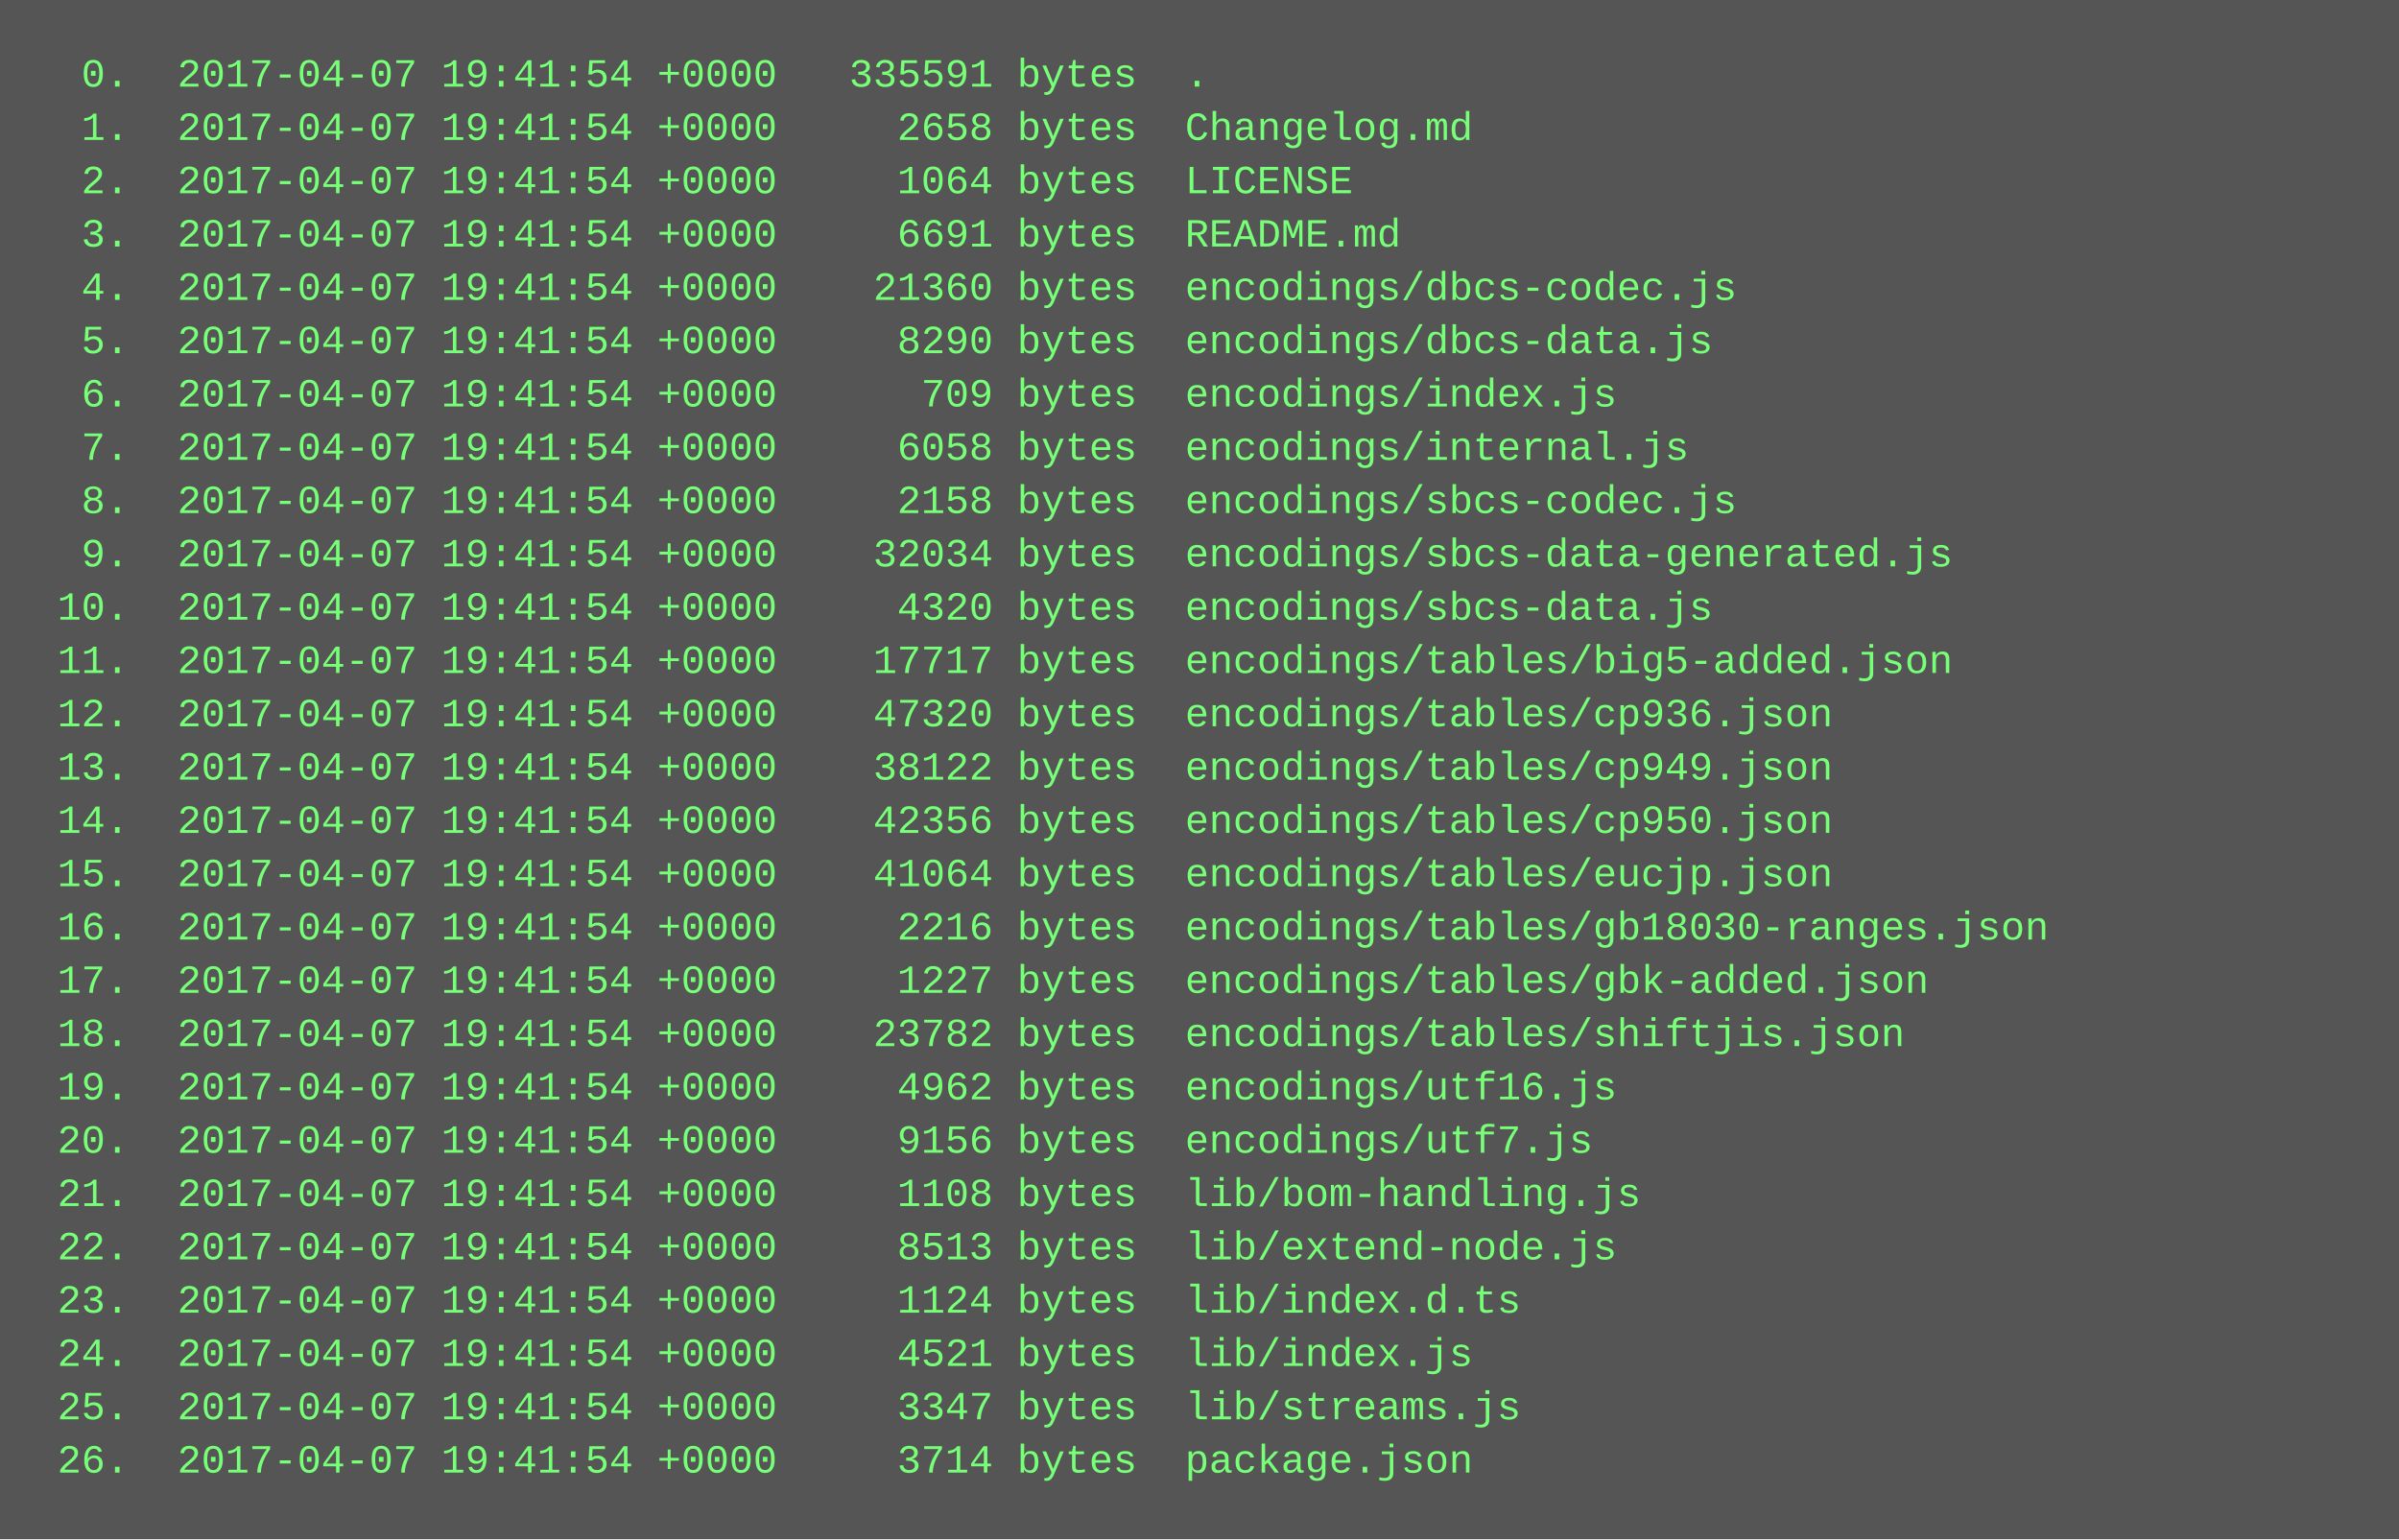
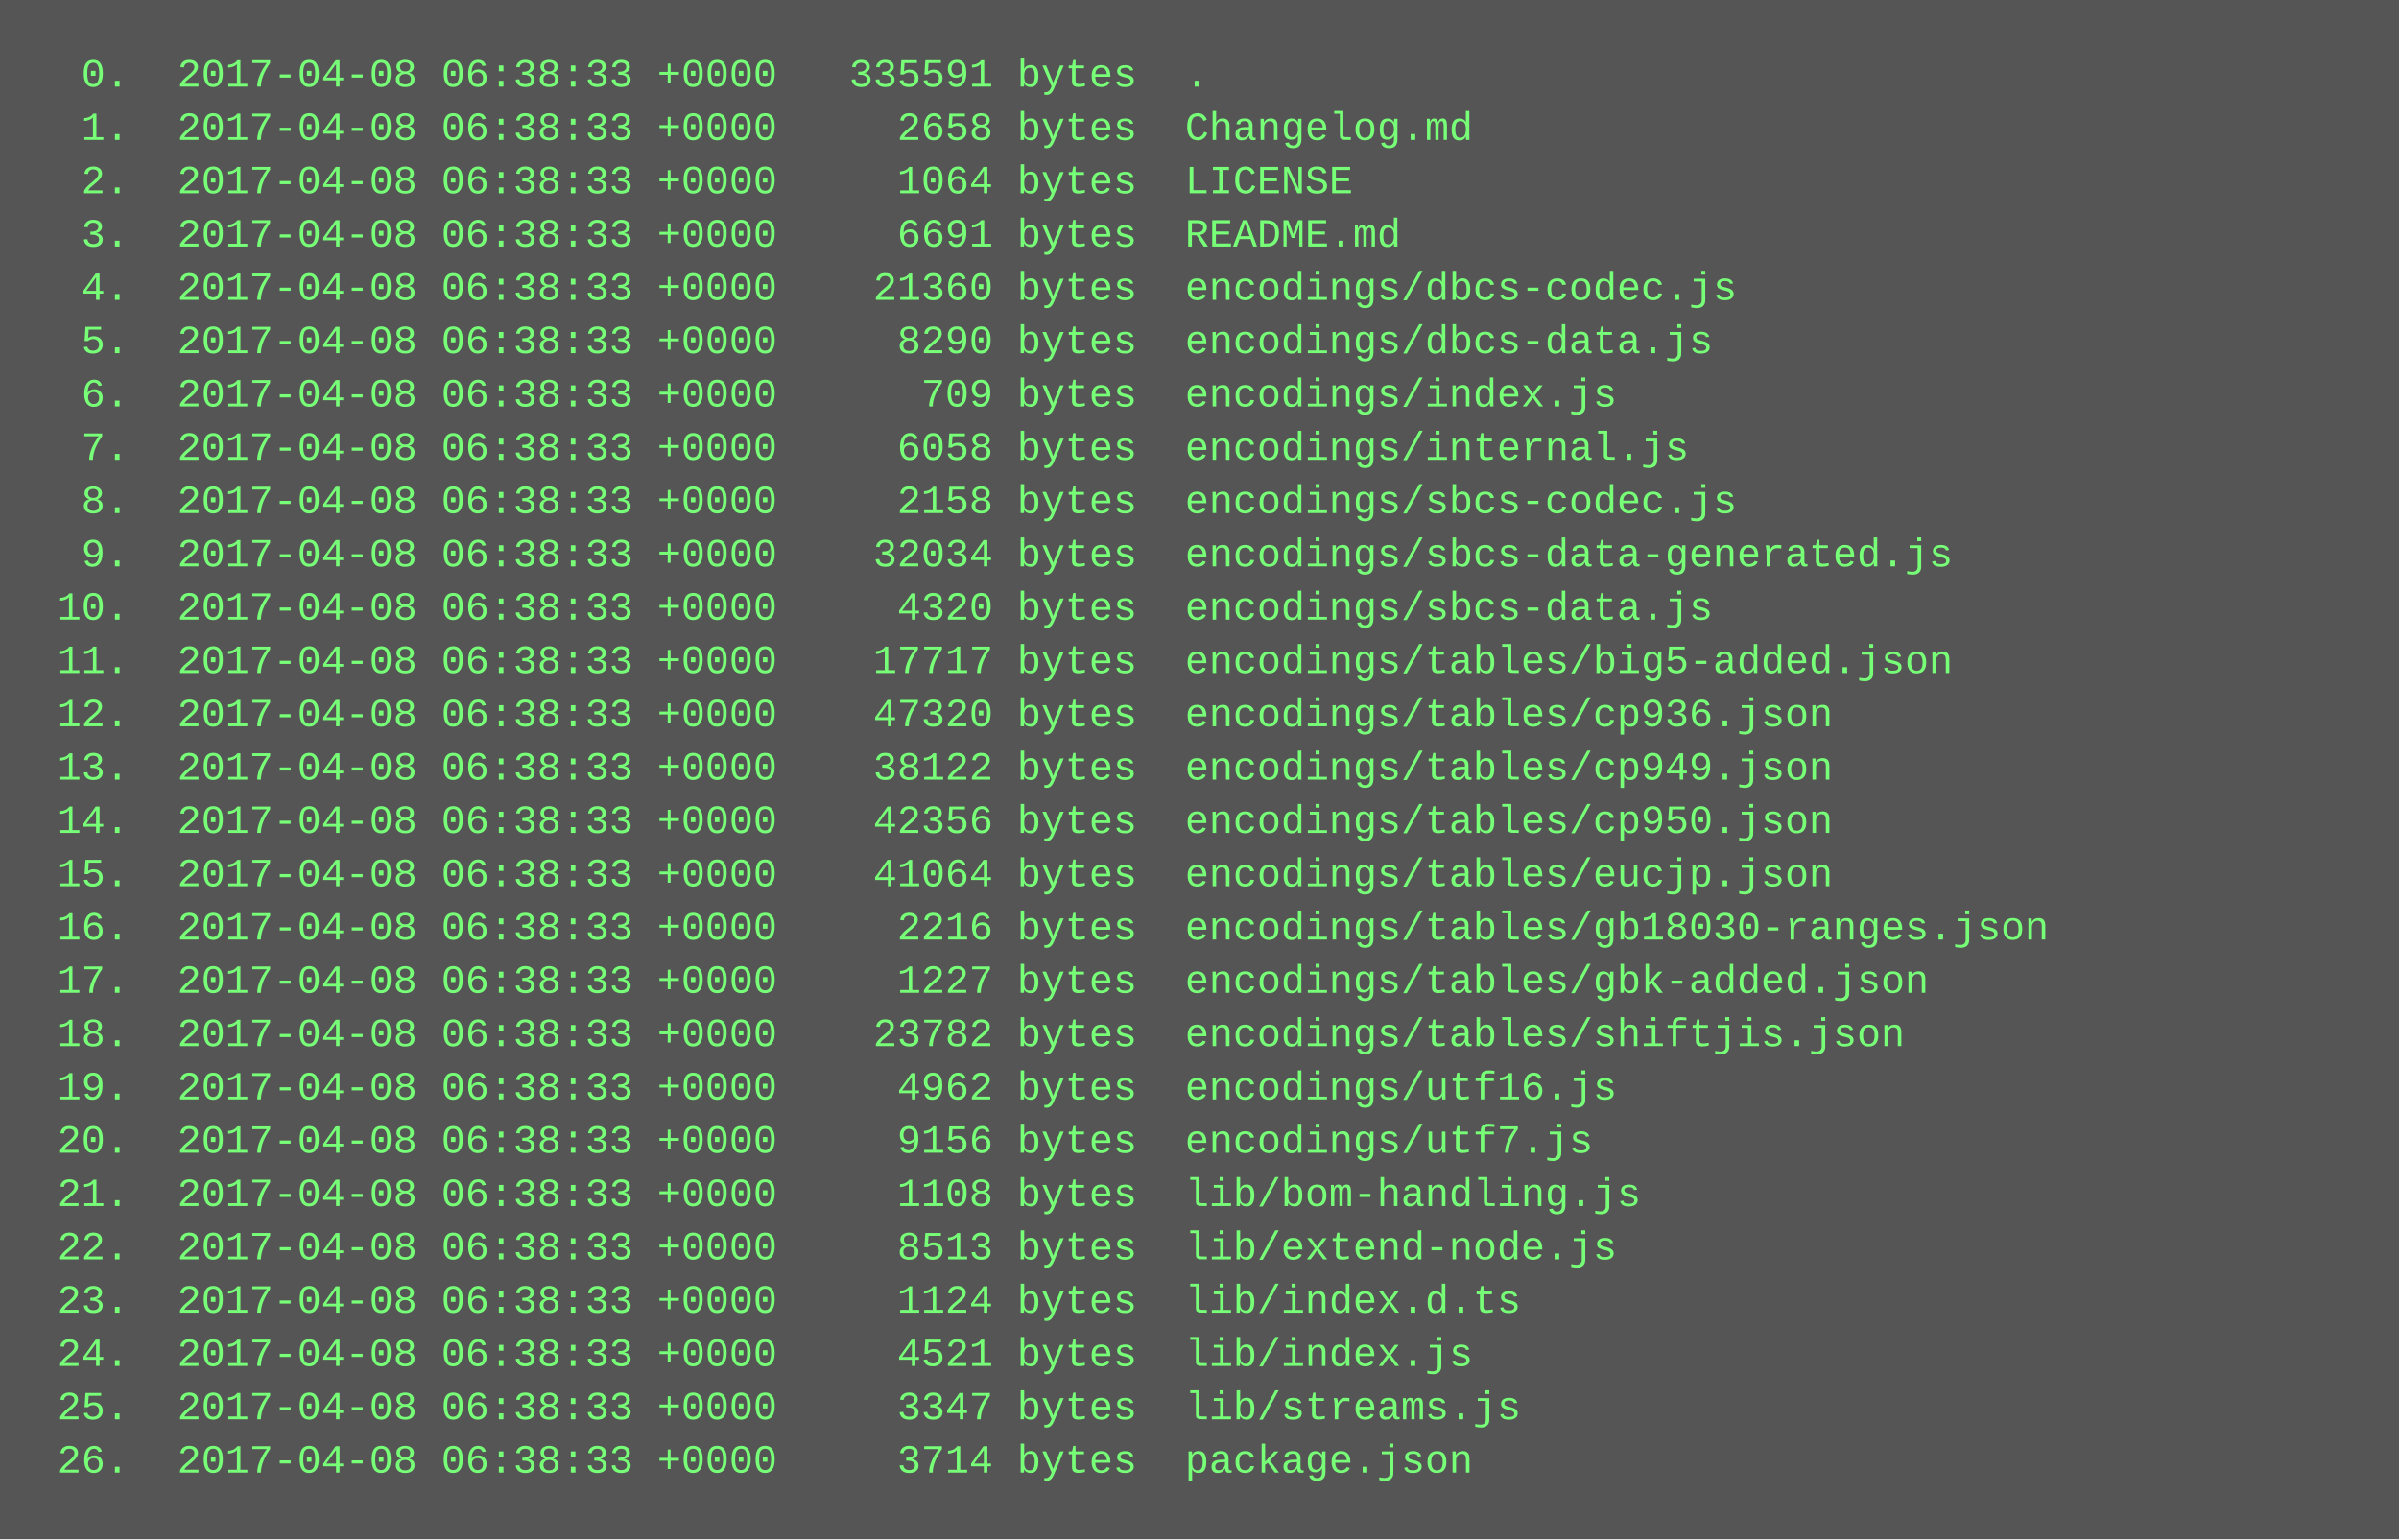
<svg xmlns="http://www.w3.org/2000/svg" height="462" width="720">
  <rect height="462" fill="#555" width="720" />
  <text fill="#7f7" font-family="Courier New" font-size="12" xml:space="preserve">
-     <tspan x="10" y="26">  0.  2017-04-07 19:41:54 +0000   335591 bytes  .</tspan>
-     <tspan x="10" y="42">  1.  2017-04-07 19:41:54 +0000     2658 bytes  Changelog.md</tspan>
-     <tspan x="10" y="58">  2.  2017-04-07 19:41:54 +0000     1064 bytes  LICENSE</tspan>
-     <tspan x="10" y="74">  3.  2017-04-07 19:41:54 +0000     6691 bytes  README.md</tspan>
-     <tspan x="10" y="90">  4.  2017-04-07 19:41:54 +0000    21360 bytes  encodings/dbcs-codec.js</tspan>
-     <tspan x="10" y="106">  5.  2017-04-07 19:41:54 +0000     8290 bytes  encodings/dbcs-data.js</tspan>
-     <tspan x="10" y="122">  6.  2017-04-07 19:41:54 +0000      709 bytes  encodings/index.js</tspan>
-     <tspan x="10" y="138">  7.  2017-04-07 19:41:54 +0000     6058 bytes  encodings/internal.js</tspan>
-     <tspan x="10" y="154">  8.  2017-04-07 19:41:54 +0000     2158 bytes  encodings/sbcs-codec.js</tspan>
-     <tspan x="10" y="170">  9.  2017-04-07 19:41:54 +0000    32034 bytes  encodings/sbcs-data-generated.js</tspan>
-     <tspan x="10" y="186"> 10.  2017-04-07 19:41:54 +0000     4320 bytes  encodings/sbcs-data.js</tspan>
-     <tspan x="10" y="202"> 11.  2017-04-07 19:41:54 +0000    17717 bytes  encodings/tables/big5-added.json</tspan>
-     <tspan x="10" y="218"> 12.  2017-04-07 19:41:54 +0000    47320 bytes  encodings/tables/cp936.json</tspan>
-     <tspan x="10" y="234"> 13.  2017-04-07 19:41:54 +0000    38122 bytes  encodings/tables/cp949.json</tspan>
-     <tspan x="10" y="250"> 14.  2017-04-07 19:41:54 +0000    42356 bytes  encodings/tables/cp950.json</tspan>
-     <tspan x="10" y="266"> 15.  2017-04-07 19:41:54 +0000    41064 bytes  encodings/tables/eucjp.json</tspan>
-     <tspan x="10" y="282"> 16.  2017-04-07 19:41:54 +0000     2216 bytes  encodings/tables/gb18030-ranges.json</tspan>
-     <tspan x="10" y="298"> 17.  2017-04-07 19:41:54 +0000     1227 bytes  encodings/tables/gbk-added.json</tspan>
-     <tspan x="10" y="314"> 18.  2017-04-07 19:41:54 +0000    23782 bytes  encodings/tables/shiftjis.json</tspan>
-     <tspan x="10" y="330"> 19.  2017-04-07 19:41:54 +0000     4962 bytes  encodings/utf16.js</tspan>
-     <tspan x="10" y="346"> 20.  2017-04-07 19:41:54 +0000     9156 bytes  encodings/utf7.js</tspan>
-     <tspan x="10" y="362"> 21.  2017-04-07 19:41:54 +0000     1108 bytes  lib/bom-handling.js</tspan>
-     <tspan x="10" y="378"> 22.  2017-04-07 19:41:54 +0000     8513 bytes  lib/extend-node.js</tspan>
-     <tspan x="10" y="394"> 23.  2017-04-07 19:41:54 +0000     1124 bytes  lib/index.d.ts</tspan>
-     <tspan x="10" y="410"> 24.  2017-04-07 19:41:54 +0000     4521 bytes  lib/index.js</tspan>
-     <tspan x="10" y="426"> 25.  2017-04-07 19:41:54 +0000     3347 bytes  lib/streams.js</tspan>
-     <tspan x="10" y="442"> 26.  2017-04-07 19:41:54 +0000     3714 bytes  package.json</tspan>
+     <tspan x="10" y="26">  0.  2017-04-08 06:38:33 +0000   335591 bytes  .</tspan>
+     <tspan x="10" y="42">  1.  2017-04-08 06:38:33 +0000     2658 bytes  Changelog.md</tspan>
+     <tspan x="10" y="58">  2.  2017-04-08 06:38:33 +0000     1064 bytes  LICENSE</tspan>
+     <tspan x="10" y="74">  3.  2017-04-08 06:38:33 +0000     6691 bytes  README.md</tspan>
+     <tspan x="10" y="90">  4.  2017-04-08 06:38:33 +0000    21360 bytes  encodings/dbcs-codec.js</tspan>
+     <tspan x="10" y="106">  5.  2017-04-08 06:38:33 +0000     8290 bytes  encodings/dbcs-data.js</tspan>
+     <tspan x="10" y="122">  6.  2017-04-08 06:38:33 +0000      709 bytes  encodings/index.js</tspan>
+     <tspan x="10" y="138">  7.  2017-04-08 06:38:33 +0000     6058 bytes  encodings/internal.js</tspan>
+     <tspan x="10" y="154">  8.  2017-04-08 06:38:33 +0000     2158 bytes  encodings/sbcs-codec.js</tspan>
+     <tspan x="10" y="170">  9.  2017-04-08 06:38:33 +0000    32034 bytes  encodings/sbcs-data-generated.js</tspan>
+     <tspan x="10" y="186"> 10.  2017-04-08 06:38:33 +0000     4320 bytes  encodings/sbcs-data.js</tspan>
+     <tspan x="10" y="202"> 11.  2017-04-08 06:38:33 +0000    17717 bytes  encodings/tables/big5-added.json</tspan>
+     <tspan x="10" y="218"> 12.  2017-04-08 06:38:33 +0000    47320 bytes  encodings/tables/cp936.json</tspan>
+     <tspan x="10" y="234"> 13.  2017-04-08 06:38:33 +0000    38122 bytes  encodings/tables/cp949.json</tspan>
+     <tspan x="10" y="250"> 14.  2017-04-08 06:38:33 +0000    42356 bytes  encodings/tables/cp950.json</tspan>
+     <tspan x="10" y="266"> 15.  2017-04-08 06:38:33 +0000    41064 bytes  encodings/tables/eucjp.json</tspan>
+     <tspan x="10" y="282"> 16.  2017-04-08 06:38:33 +0000     2216 bytes  encodings/tables/gb18030-ranges.json</tspan>
+     <tspan x="10" y="298"> 17.  2017-04-08 06:38:33 +0000     1227 bytes  encodings/tables/gbk-added.json</tspan>
+     <tspan x="10" y="314"> 18.  2017-04-08 06:38:33 +0000    23782 bytes  encodings/tables/shiftjis.json</tspan>
+     <tspan x="10" y="330"> 19.  2017-04-08 06:38:33 +0000     4962 bytes  encodings/utf16.js</tspan>
+     <tspan x="10" y="346"> 20.  2017-04-08 06:38:33 +0000     9156 bytes  encodings/utf7.js</tspan>
+     <tspan x="10" y="362"> 21.  2017-04-08 06:38:33 +0000     1108 bytes  lib/bom-handling.js</tspan>
+     <tspan x="10" y="378"> 22.  2017-04-08 06:38:33 +0000     8513 bytes  lib/extend-node.js</tspan>
+     <tspan x="10" y="394"> 23.  2017-04-08 06:38:33 +0000     1124 bytes  lib/index.d.ts</tspan>
+     <tspan x="10" y="410"> 24.  2017-04-08 06:38:33 +0000     4521 bytes  lib/index.js</tspan>
+     <tspan x="10" y="426"> 25.  2017-04-08 06:38:33 +0000     3347 bytes  lib/streams.js</tspan>
+     <tspan x="10" y="442"> 26.  2017-04-08 06:38:33 +0000     3714 bytes  package.json</tspan>
  </text>
</svg>
